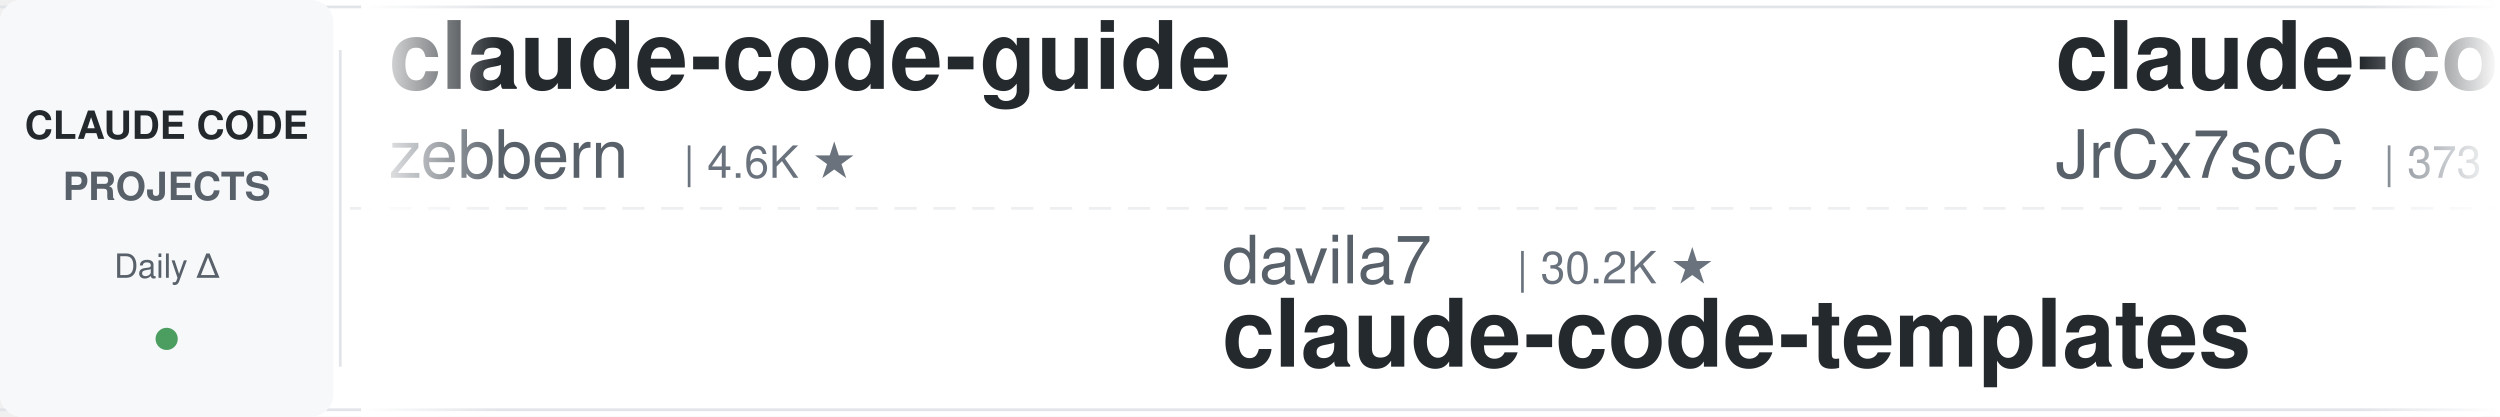
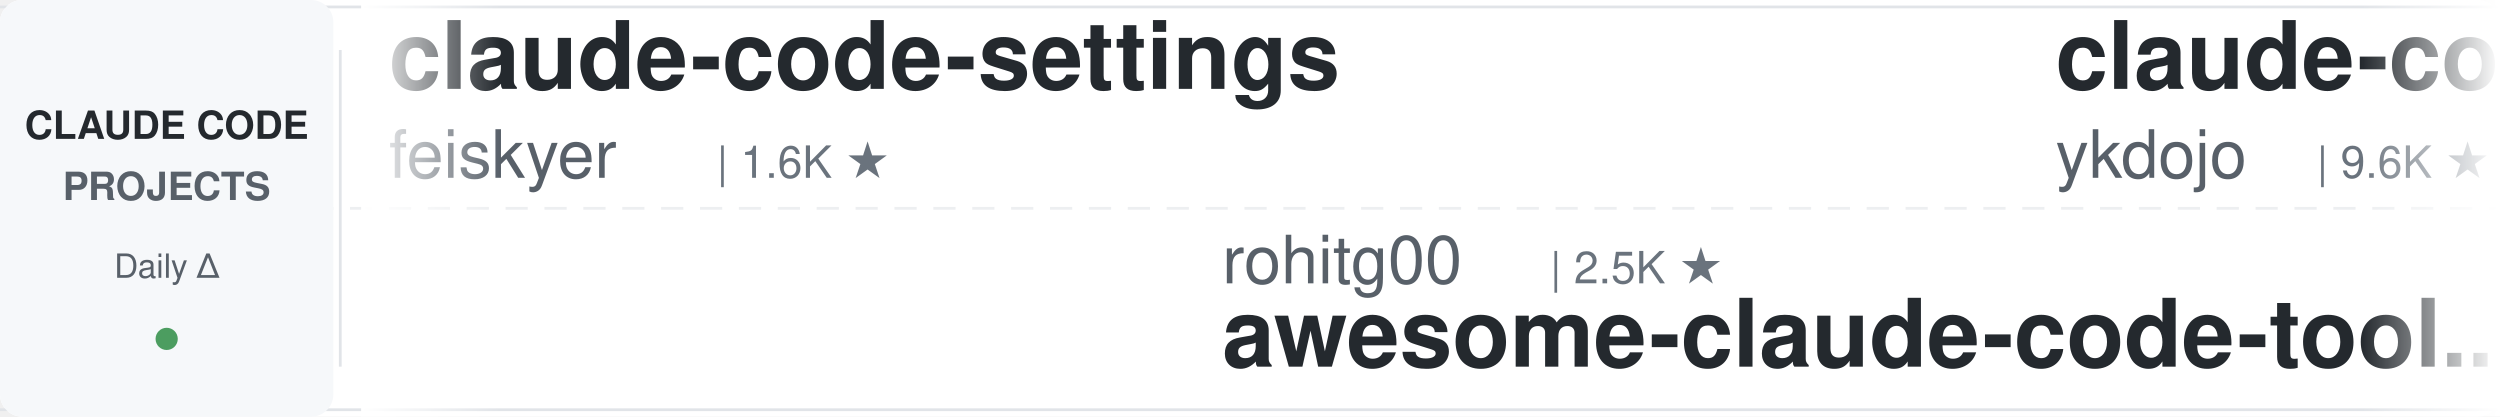
<svg xmlns="http://www.w3.org/2000/svg" width="900" height="150">
  <defs>
    <linearGradient id="leftFade" x1="0%" y1="0%" x2="100%" y2="0%">
      <stop offset="0%" style="stop-color:#ffffff;stop-opacity:1" />
      <stop offset="100%" style="stop-color:#ffffff;stop-opacity:0" />
    </linearGradient>
    <linearGradient id="rightFade" x1="0%" y1="0%" x2="100%" y2="0%">
      <stop offset="0%" style="stop-color:#ffffff;stop-opacity:0" />
      <stop offset="100%" style="stop-color:#ffffff;stop-opacity:1" />
    </linearGradient>
  </defs>
  <rect width="900" height="150" fill="#ffffff" rx="8" />
  <rect x="0" y="2" width="900" height="1" fill="#e1e4e8" />
  <rect x="0" y="147" width="900" height="1" fill="#e1e4e8" />
  <line x1="0" y1="75" x2="900" y2="75" stroke="#e1e4e8" stroke-width="1" stroke-dasharray="8 6" opacity="0.6" />
  <rect x="0" y="0" width="120" height="150" fill="#f6f8fa" rx="8" />
  <text x="60" y="50" font-family="-apple-system, BlinkMacSystemFont, 'Segoe UI', Helvetica, Arial, sans-serif" font-size="14" font-weight="600" fill="#24292e" text-anchor="middle">CLAUDE CODE</text>
  <text x="60" y="72" font-family="-apple-system, BlinkMacSystemFont, 'Segoe UI', Helvetica, Arial, sans-serif" font-size="14" font-weight="600" fill="#586069" text-anchor="middle">PROJECTS</text>
  <text x="60" y="100" font-family="-apple-system, BlinkMacSystemFont, 'Segoe UI', Helvetica, Arial, sans-serif" font-size="12" font-weight="500" fill="#586069" text-anchor="middle">Daily Δ</text>
  <circle cx="60" cy="122" r="4" fill="#22863a" opacity="0.8" />
  <rect x="122" y="18" width="1" height="114" fill="#e1e4e8" />
  <clipPath id="tickerClip">
    <rect x="130" y="0" width="770" height="150" />
  </clipPath>
  <g clip-path="url(#tickerClip)">
    <g id="tickerItems">
      <animateTransform attributeName="transform" attributeType="XML" type="translate" from="0 0" to="-3000 0" dur="54s" repeatCount="indefinite" />
      <g transform="translate(0, 0)">
-         <text x="140" y="32" font-family="-apple-system, BlinkMacSystemFont, 'Segoe UI', Helvetica, Arial, sans-serif" font-size="34" font-weight="600" fill="#24292e">claude-code-guide</text>
-         <text x="140" y="64" font-family="-apple-system, BlinkMacSystemFont, 'Segoe UI', Helvetica, Arial, sans-serif" font-size="24" font-weight="400" fill="#586069">zebbern</text>
-         <text x="246" y="64" font-family="-apple-system, BlinkMacSystemFont, 'Segoe UI', Helvetica, Arial, sans-serif" font-size="16" font-weight="500" fill="#6a737d">| 4.6K ★</text>
+         <text x="140" y="32" font-family="-apple-system, BlinkMacSystemFont, 'Segoe UI', Helvetica, Arial, sans-serif" font-size="34" font-weight="600" fill="#24292e">claude-code-settings</text>
+         <text x="140" y="64" font-family="-apple-system, BlinkMacSystemFont, 'Segoe UI', Helvetica, Arial, sans-serif" font-size="24" font-weight="400" fill="#586069">feiskyer</text>
+         <text x="258" y="64" font-family="-apple-system, BlinkMacSystemFont, 'Segoe UI', Helvetica, Arial, sans-serif" font-size="16" font-weight="500" fill="#6a737d">| 1.6K ★</text>
      </g>
      <g transform="translate(300, 0)">
-         <text x="140" y="102" font-family="-apple-system, BlinkMacSystemFont, 'Segoe UI', Helvetica, Arial, sans-serif" font-size="24" font-weight="400" fill="#586069">davila7</text>
-         <text x="246" y="102" font-family="-apple-system, BlinkMacSystemFont, 'Segoe UI', Helvetica, Arial, sans-serif" font-size="16" font-weight="500" fill="#6a737d">| 30.2K ★</text>
-         <text x="140" y="132" font-family="-apple-system, BlinkMacSystemFont, 'Segoe UI', Helvetica, Arial, sans-serif" font-size="34" font-weight="600" fill="#24292e">claude-code-templates</text>
+         <text x="140" y="102" font-family="-apple-system, BlinkMacSystemFont, 'Segoe UI', Helvetica, Arial, sans-serif" font-size="24" font-weight="400" fill="#586069">rohitg00</text>
+         <text x="258" y="102" font-family="-apple-system, BlinkMacSystemFont, 'Segoe UI', Helvetica, Arial, sans-serif" font-size="16" font-weight="500" fill="#6a737d">| 2.5K ★</text>
+         <text x="140" y="132" font-family="-apple-system, BlinkMacSystemFont, 'Segoe UI', Helvetica, Arial, sans-serif" font-size="34" font-weight="600" fill="#24292e">awesome-claude-code-tool...</text>
      </g>
      <g transform="translate(600, 0)">
-         <text x="140" y="32" font-family="-apple-system, BlinkMacSystemFont, 'Segoe UI', Helvetica, Arial, sans-serif" font-size="34" font-weight="600" fill="#24292e">claude-code-source</text>
-         <text x="140" y="64" font-family="-apple-system, BlinkMacSystemFont, 'Segoe UI', Helvetica, Arial, sans-serif" font-size="24" font-weight="400" fill="#586069">JrCx7scC</text>
-         <text x="258" y="64" font-family="-apple-system, BlinkMacSystemFont, 'Segoe UI', Helvetica, Arial, sans-serif" font-size="16" font-weight="500" fill="#6a737d">| 373 ★</text>
+         <text x="140" y="32" font-family="-apple-system, BlinkMacSystemFont, 'Segoe UI', Helvetica, Arial, sans-serif" font-size="34" font-weight="600" fill="#24292e">claude-code-tips</text>
+         <text x="140" y="64" font-family="-apple-system, BlinkMacSystemFont, 'Segoe UI', Helvetica, Arial, sans-serif" font-size="24" font-weight="400" fill="#586069">ykdojo</text>
+         <text x="234" y="64" font-family="-apple-system, BlinkMacSystemFont, 'Segoe UI', Helvetica, Arial, sans-serif" font-size="16" font-weight="500" fill="#6a737d">| 9.6K ★</text>
      </g>
      <g transform="translate(900, 0)">
+         <text x="140" y="102" font-family="-apple-system, BlinkMacSystemFont, 'Segoe UI', Helvetica, Arial, sans-serif" font-size="24" font-weight="400" fill="#586069">Windy3f3f3f3f</text>
+         <text x="318" y="102" font-family="-apple-system, BlinkMacSystemFont, 'Segoe UI', Helvetica, Arial, sans-serif" font-size="16" font-weight="500" fill="#6a737d">| 3.4K ★</text>
+         <text x="140" y="132" font-family="-apple-system, BlinkMacSystemFont, 'Segoe UI', Helvetica, Arial, sans-serif" font-size="34" font-weight="600" fill="#24292e">how-claude-code-works</text>
+       </g>
+       <g transform="translate(1200, 0)">
+         <text x="140" y="32" font-family="-apple-system, BlinkMacSystemFont, 'Segoe UI', Helvetica, Arial, sans-serif" font-size="34" font-weight="600" fill="#24292e">claude-code-ultimate-gui...</text>
+         <text x="140" y="64" font-family="-apple-system, BlinkMacSystemFont, 'Segoe UI', Helvetica, Arial, sans-serif" font-size="24" font-weight="400" fill="#586069">FlorianBruniaux</text>
+         <text x="342" y="64" font-family="-apple-system, BlinkMacSystemFont, 'Segoe UI', Helvetica, Arial, sans-serif" font-size="16" font-weight="500" fill="#6a737d">| 5.7K ★</text>
+       </g>
+       <g transform="translate(1500, 0)">
+         <text x="140" y="102" font-family="-apple-system, BlinkMacSystemFont, 'Segoe UI', Helvetica, Arial, sans-serif" font-size="24" font-weight="400" fill="#586069">AprilNEA</text>
+         <text x="258" y="102" font-family="-apple-system, BlinkMacSystemFont, 'Segoe UI', Helvetica, Arial, sans-serif" font-size="16" font-weight="500" fill="#6a737d">| 391 ★</text>
+         <text x="140" y="132" font-family="-apple-system, BlinkMacSystemFont, 'Segoe UI', Helvetica, Arial, sans-serif" font-size="34" font-weight="600" fill="#24292e">claude-code-source</text>
+       </g>
+       <g transform="translate(1800, 0)">
+         <text x="140" y="32" font-family="-apple-system, BlinkMacSystemFont, 'Segoe UI', Helvetica, Arial, sans-serif" font-size="34" font-weight="600" fill="#24292e">claude-code-rev</text>
+         <text x="140" y="64" font-family="-apple-system, BlinkMacSystemFont, 'Segoe UI', Helvetica, Arial, sans-serif" font-size="24" font-weight="400" fill="#586069">oboard</text>
+         <text x="234" y="64" font-family="-apple-system, BlinkMacSystemFont, 'Segoe UI', Helvetica, Arial, sans-serif" font-size="16" font-weight="500" fill="#6a737d">| 3.3K ★</text>
+       </g>
+       <g transform="translate(2100, 0)">
+         <text x="140" y="102" font-family="-apple-system, BlinkMacSystemFont, 'Segoe UI', Helvetica, Arial, sans-serif" font-size="24" font-weight="400" fill="#586069">huangjia2019</text>
+         <text x="306" y="102" font-family="-apple-system, BlinkMacSystemFont, 'Segoe UI', Helvetica, Arial, sans-serif" font-size="16" font-weight="500" fill="#6a737d">| 1.1K ★</text>
+         <text x="140" y="132" font-family="-apple-system, BlinkMacSystemFont, 'Segoe UI', Helvetica, Arial, sans-serif" font-size="34" font-weight="600" fill="#24292e">claude-code-engineering</text>
+       </g>
+       <g transform="translate(2400, 0)">
+         <text x="140" y="32" font-family="-apple-system, BlinkMacSystemFont, 'Segoe UI', Helvetica, Arial, sans-serif" font-size="34" font-weight="600" fill="#24292e">claude-code-infrastructu...</text>
+         <text x="140" y="64" font-family="-apple-system, BlinkMacSystemFont, 'Segoe UI', Helvetica, Arial, sans-serif" font-size="24" font-weight="400" fill="#586069">diet103</text>
+         <text x="246" y="64" font-family="-apple-system, BlinkMacSystemFont, 'Segoe UI', Helvetica, Arial, sans-serif" font-size="16" font-weight="500" fill="#6a737d">| 10.0K ★</text>
+       </g>
+       <g transform="translate(2700, 0)">
        <text x="140" y="102" font-family="-apple-system, BlinkMacSystemFont, 'Segoe UI', Helvetica, Arial, sans-serif" font-size="24" font-weight="400" fill="#586069">jeremylongshore</text>
        <text x="342" y="102" font-family="-apple-system, BlinkMacSystemFont, 'Segoe UI', Helvetica, Arial, sans-serif" font-size="16" font-weight="500" fill="#6a737d">| 2.6K ★</text>
        <text x="140" y="132" font-family="-apple-system, BlinkMacSystemFont, 'Segoe UI', Helvetica, Arial, sans-serif" font-size="34" font-weight="600" fill="#24292e">claude-code-plugins-plus...</text>
      </g>
-       <g transform="translate(1200, 0)">
-         <text x="140" y="32" font-family="-apple-system, BlinkMacSystemFont, 'Segoe UI', Helvetica, Arial, sans-serif" font-size="34" font-weight="600" fill="#24292e">claude-code-proxy</text>
-         <text x="140" y="64" font-family="-apple-system, BlinkMacSystemFont, 'Segoe UI', Helvetica, Arial, sans-serif" font-size="24" font-weight="400" fill="#586069">1rgs</text>
-         <text x="210" y="64" font-family="-apple-system, BlinkMacSystemFont, 'Segoe UI', Helvetica, Arial, sans-serif" font-size="16" font-weight="500" fill="#6a737d">| 3.7K ★</text>
-       </g>
-       <g transform="translate(1500, 0)">
-         <text x="140" y="102" font-family="-apple-system, BlinkMacSystemFont, 'Segoe UI', Helvetica, Arial, sans-serif" font-size="24" font-weight="400" fill="#586069">shanraisshan</text>
-         <text x="306" y="102" font-family="-apple-system, BlinkMacSystemFont, 'Segoe UI', Helvetica, Arial, sans-serif" font-size="16" font-weight="500" fill="#6a737d">| 64.5K ★</text>
-         <text x="140" y="132" font-family="-apple-system, BlinkMacSystemFont, 'Segoe UI', Helvetica, Arial, sans-serif" font-size="34" font-weight="600" fill="#24292e">claude-code-best-practic...</text>
-       </g>
-       <g transform="translate(1800, 0)">
-         <text x="140" y="32" font-family="-apple-system, BlinkMacSystemFont, 'Segoe UI', Helvetica, Arial, sans-serif" font-size="34" font-weight="600" fill="#24292e">claude-code-showcase</text>
-         <text x="140" y="64" font-family="-apple-system, BlinkMacSystemFont, 'Segoe UI', Helvetica, Arial, sans-serif" font-size="24" font-weight="400" fill="#586069">ChrisWiles</text>
-         <text x="282" y="64" font-family="-apple-system, BlinkMacSystemFont, 'Segoe UI', Helvetica, Arial, sans-serif" font-size="16" font-weight="500" fill="#6a737d">| 6.0K ★</text>
-       </g>
-       <g transform="translate(2100, 0)">
-         <text x="140" y="102" font-family="-apple-system, BlinkMacSystemFont, 'Segoe UI', Helvetica, Arial, sans-serif" font-size="24" font-weight="400" fill="#586069">Pimzino</text>
-         <text x="246" y="102" font-family="-apple-system, BlinkMacSystemFont, 'Segoe UI', Helvetica, Arial, sans-serif" font-size="16" font-weight="500" fill="#6a737d">| 3.8K ★</text>
-         <text x="140" y="132" font-family="-apple-system, BlinkMacSystemFont, 'Segoe UI', Helvetica, Arial, sans-serif" font-size="34" font-weight="600" fill="#24292e">claude-code-spec-workflo...</text>
-       </g>
-       <g transform="translate(2400, 0)">
-         <text x="140" y="32" font-family="-apple-system, BlinkMacSystemFont, 'Segoe UI', Helvetica, Arial, sans-serif" font-size="34" font-weight="600" fill="#24292e">claude-code-tudou</text>
-         <text x="140" y="64" font-family="-apple-system, BlinkMacSystemFont, 'Segoe UI', Helvetica, Arial, sans-serif" font-size="24" font-weight="400" fill="#586069">AICoderTudou</text>
-         <text x="306" y="64" font-family="-apple-system, BlinkMacSystemFont, 'Segoe UI', Helvetica, Arial, sans-serif" font-size="16" font-weight="500" fill="#6a737d">| 497 ★</text>
-       </g>
-       <g transform="translate(2700, 0)">
-         <text x="140" y="102" font-family="-apple-system, BlinkMacSystemFont, 'Segoe UI', Helvetica, Arial, sans-serif" font-size="24" font-weight="400" fill="#586069">disler</text>
-         <text x="234" y="102" font-family="-apple-system, BlinkMacSystemFont, 'Segoe UI', Helvetica, Arial, sans-serif" font-size="16" font-weight="500" fill="#6a737d">| 3.9K ★</text>
-         <text x="140" y="132" font-family="-apple-system, BlinkMacSystemFont, 'Segoe UI', Helvetica, Arial, sans-serif" font-size="34" font-weight="600" fill="#24292e">claude-code-hooks-master...</text>
-       </g>
      <g transform="translate(3000, 0)">
-         <text x="140" y="32" font-family="-apple-system, BlinkMacSystemFont, 'Segoe UI', Helvetica, Arial, sans-serif" font-size="34" font-weight="600" fill="#24292e">claude-code-guide</text>
-         <text x="140" y="64" font-family="-apple-system, BlinkMacSystemFont, 'Segoe UI', Helvetica, Arial, sans-serif" font-size="24" font-weight="400" fill="#586069">zebbern</text>
-         <text x="246" y="64" font-family="-apple-system, BlinkMacSystemFont, 'Segoe UI', Helvetica, Arial, sans-serif" font-size="16" font-weight="500" fill="#6a737d">| 4.6K ★</text>
+         <text x="140" y="32" font-family="-apple-system, BlinkMacSystemFont, 'Segoe UI', Helvetica, Arial, sans-serif" font-size="34" font-weight="600" fill="#24292e">claude-code-settings</text>
+         <text x="140" y="64" font-family="-apple-system, BlinkMacSystemFont, 'Segoe UI', Helvetica, Arial, sans-serif" font-size="24" font-weight="400" fill="#586069">feiskyer</text>
+         <text x="258" y="64" font-family="-apple-system, BlinkMacSystemFont, 'Segoe UI', Helvetica, Arial, sans-serif" font-size="16" font-weight="500" fill="#6a737d">| 1.6K ★</text>
      </g>
      <g transform="translate(3300, 0)">
-         <text x="140" y="102" font-family="-apple-system, BlinkMacSystemFont, 'Segoe UI', Helvetica, Arial, sans-serif" font-size="24" font-weight="400" fill="#586069">davila7</text>
-         <text x="246" y="102" font-family="-apple-system, BlinkMacSystemFont, 'Segoe UI', Helvetica, Arial, sans-serif" font-size="16" font-weight="500" fill="#6a737d">| 30.2K ★</text>
-         <text x="140" y="132" font-family="-apple-system, BlinkMacSystemFont, 'Segoe UI', Helvetica, Arial, sans-serif" font-size="34" font-weight="600" fill="#24292e">claude-code-templates</text>
+         <text x="140" y="102" font-family="-apple-system, BlinkMacSystemFont, 'Segoe UI', Helvetica, Arial, sans-serif" font-size="24" font-weight="400" fill="#586069">rohitg00</text>
+         <text x="258" y="102" font-family="-apple-system, BlinkMacSystemFont, 'Segoe UI', Helvetica, Arial, sans-serif" font-size="16" font-weight="500" fill="#6a737d">| 2.5K ★</text>
+         <text x="140" y="132" font-family="-apple-system, BlinkMacSystemFont, 'Segoe UI', Helvetica, Arial, sans-serif" font-size="34" font-weight="600" fill="#24292e">awesome-claude-code-tool...</text>
      </g>
      <g transform="translate(3600, 0)">
-         <text x="140" y="32" font-family="-apple-system, BlinkMacSystemFont, 'Segoe UI', Helvetica, Arial, sans-serif" font-size="34" font-weight="600" fill="#24292e">claude-code-source</text>
-         <text x="140" y="64" font-family="-apple-system, BlinkMacSystemFont, 'Segoe UI', Helvetica, Arial, sans-serif" font-size="24" font-weight="400" fill="#586069">JrCx7scC</text>
-         <text x="258" y="64" font-family="-apple-system, BlinkMacSystemFont, 'Segoe UI', Helvetica, Arial, sans-serif" font-size="16" font-weight="500" fill="#6a737d">| 373 ★</text>
+         <text x="140" y="32" font-family="-apple-system, BlinkMacSystemFont, 'Segoe UI', Helvetica, Arial, sans-serif" font-size="34" font-weight="600" fill="#24292e">claude-code-tips</text>
+         <text x="140" y="64" font-family="-apple-system, BlinkMacSystemFont, 'Segoe UI', Helvetica, Arial, sans-serif" font-size="24" font-weight="400" fill="#586069">ykdojo</text>
+         <text x="234" y="64" font-family="-apple-system, BlinkMacSystemFont, 'Segoe UI', Helvetica, Arial, sans-serif" font-size="16" font-weight="500" fill="#6a737d">| 9.6K ★</text>
      </g>
      <g transform="translate(3900, 0)">
-         <text x="140" y="102" font-family="-apple-system, BlinkMacSystemFont, 'Segoe UI', Helvetica, Arial, sans-serif" font-size="24" font-weight="400" fill="#586069">jeremylongshore</text>
-         <text x="342" y="102" font-family="-apple-system, BlinkMacSystemFont, 'Segoe UI', Helvetica, Arial, sans-serif" font-size="16" font-weight="500" fill="#6a737d">| 2.6K ★</text>
-         <text x="140" y="132" font-family="-apple-system, BlinkMacSystemFont, 'Segoe UI', Helvetica, Arial, sans-serif" font-size="34" font-weight="600" fill="#24292e">claude-code-plugins-plus...</text>
+         <text x="140" y="102" font-family="-apple-system, BlinkMacSystemFont, 'Segoe UI', Helvetica, Arial, sans-serif" font-size="24" font-weight="400" fill="#586069">Windy3f3f3f3f</text>
+         <text x="318" y="102" font-family="-apple-system, BlinkMacSystemFont, 'Segoe UI', Helvetica, Arial, sans-serif" font-size="16" font-weight="500" fill="#6a737d">| 3.4K ★</text>
+         <text x="140" y="132" font-family="-apple-system, BlinkMacSystemFont, 'Segoe UI', Helvetica, Arial, sans-serif" font-size="34" font-weight="600" fill="#24292e">how-claude-code-works</text>
      </g>
    </g>
  </g>
  <rect x="130" y="0" width="50" height="150" fill="url(#leftFade)" />
  <rect x="850" y="0" width="50" height="150" fill="url(#rightFade)" />
</svg>
